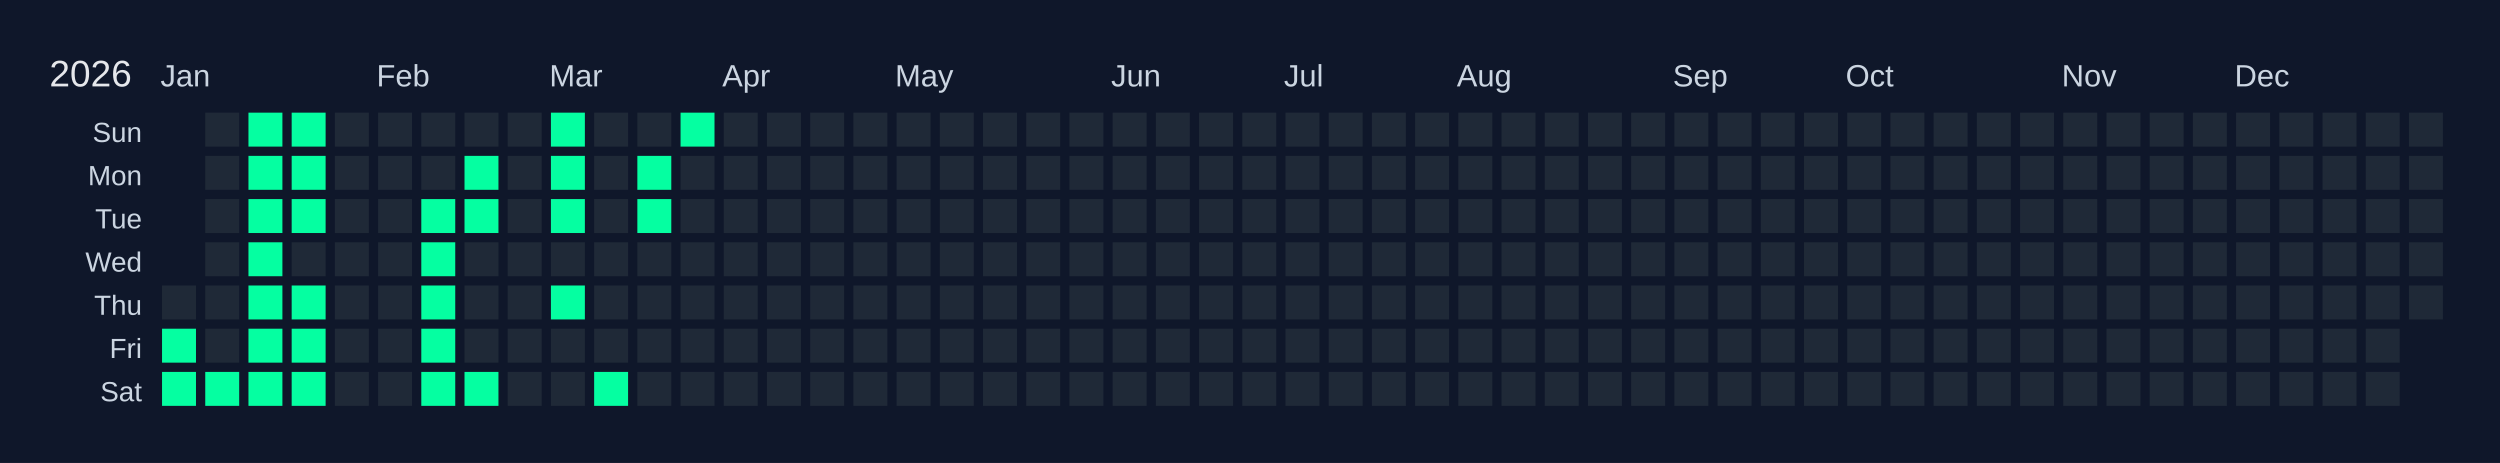
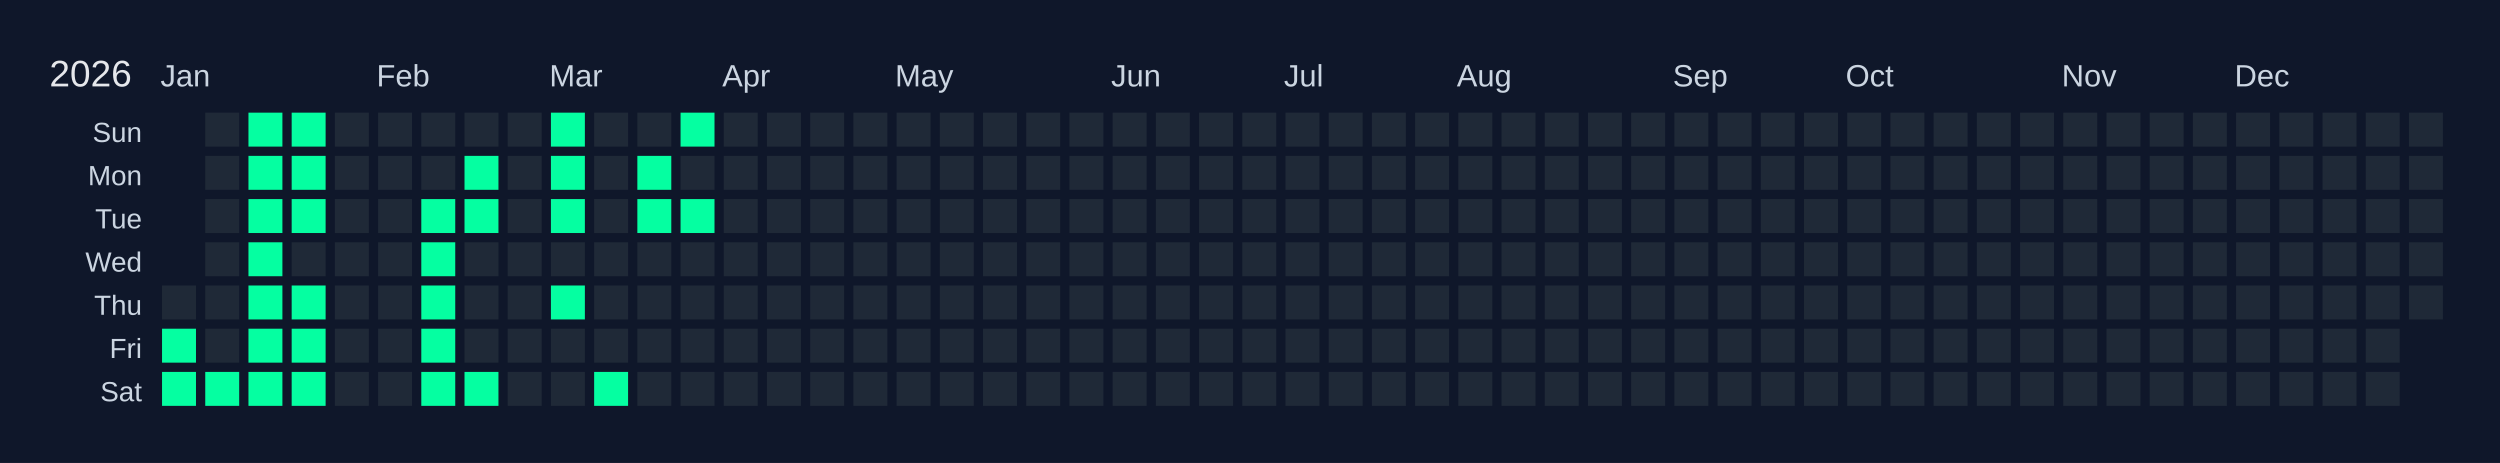
<svg xmlns="http://www.w3.org/2000/svg" width="810" height="150" viewBox="0 0 810 150">
  <rect width="810" height="150" fill="#0f172a" />
  <text x="16" y="28" font-size="12" fill="#e5e7eb" font-family="Arial, sans-serif">2026</text>
  <text x="52" y="28" font-size="10" fill="#cbd5e1" font-family="Arial, sans-serif">Jan</text>
  <text x="122" y="28" font-size="10" fill="#cbd5e1" font-family="Arial, sans-serif">Feb</text>
  <text x="178" y="28" font-size="10" fill="#cbd5e1" font-family="Arial, sans-serif">Mar</text>
  <text x="234" y="28" font-size="10" fill="#cbd5e1" font-family="Arial, sans-serif">Apr</text>
  <text x="290" y="28" font-size="10" fill="#cbd5e1" font-family="Arial, sans-serif">May</text>
  <text x="360" y="28" font-size="10" fill="#cbd5e1" font-family="Arial, sans-serif">Jun</text>
  <text x="416" y="28" font-size="10" fill="#cbd5e1" font-family="Arial, sans-serif">Jul</text>
  <text x="472" y="28" font-size="10" fill="#cbd5e1" font-family="Arial, sans-serif">Aug</text>
  <text x="542" y="28" font-size="10" fill="#cbd5e1" font-family="Arial, sans-serif">Sep</text>
  <text x="598" y="28" font-size="10" fill="#cbd5e1" font-family="Arial, sans-serif">Oct</text>
  <text x="668" y="28" font-size="10" fill="#cbd5e1" font-family="Arial, sans-serif">Nov</text>
  <text x="724" y="28" font-size="10" fill="#cbd5e1" font-family="Arial, sans-serif">Dec</text>
  <text x="46" y="46" font-size="9" fill="#cbd5e1" font-family="Arial, sans-serif" text-anchor="end">Sun</text>
  <text x="46" y="60" font-size="9" fill="#cbd5e1" font-family="Arial, sans-serif" text-anchor="end">Mon</text>
  <text x="46" y="74" font-size="9" fill="#cbd5e1" font-family="Arial, sans-serif" text-anchor="end">Tue</text>
  <text x="46" y="88" font-size="9" fill="#cbd5e1" font-family="Arial, sans-serif" text-anchor="end">Wed</text>
  <text x="46" y="102" font-size="9" fill="#cbd5e1" font-family="Arial, sans-serif" text-anchor="end">Thu</text>
  <text x="46" y="116" font-size="9" fill="#cbd5e1" font-family="Arial, sans-serif" text-anchor="end">Fri</text>
  <text x="46" y="130" font-size="9" fill="#cbd5e1" font-family="Arial, sans-serif" text-anchor="end">Sat</text>
  <g transform="translate(52,36)">
    <rect x="0" y="0" width="12" height="12" fill="#0f172a" stroke="#0f172a" stroke-width="1" />
    <rect x="0" y="14" width="12" height="12" fill="#0f172a" stroke="#0f172a" stroke-width="1" />
    <rect x="0" y="28" width="12" height="12" fill="#0f172a" stroke="#0f172a" stroke-width="1" />
    <rect x="0" y="42" width="12" height="12" fill="#0f172a" stroke="#0f172a" stroke-width="1" />
    <rect x="0" y="56" width="12" height="12" fill="#1f2937" stroke="#0f172a" stroke-width="1" data-date="2026-01-01" />
    <rect x="0" y="70" width="12" height="12" fill="#05ffa1" stroke="#0f172a" stroke-width="1" data-date="2026-01-02" />
    <rect x="0" y="84" width="12" height="12" fill="#05ffa1" stroke="#0f172a" stroke-width="1" data-date="2026-01-03" />
    <rect x="14" y="0" width="12" height="12" fill="#1f2937" stroke="#0f172a" stroke-width="1" data-date="2026-01-04" />
    <rect x="14" y="14" width="12" height="12" fill="#1f2937" stroke="#0f172a" stroke-width="1" data-date="2026-01-05" />
    <rect x="14" y="28" width="12" height="12" fill="#1f2937" stroke="#0f172a" stroke-width="1" data-date="2026-01-06" />
    <rect x="14" y="42" width="12" height="12" fill="#1f2937" stroke="#0f172a" stroke-width="1" data-date="2026-01-07" />
    <rect x="14" y="56" width="12" height="12" fill="#1f2937" stroke="#0f172a" stroke-width="1" data-date="2026-01-08" />
    <rect x="14" y="70" width="12" height="12" fill="#1f2937" stroke="#0f172a" stroke-width="1" data-date="2026-01-09" />
    <rect x="14" y="84" width="12" height="12" fill="#05ffa1" stroke="#0f172a" stroke-width="1" data-date="2026-01-10" />
    <rect x="28" y="0" width="12" height="12" fill="#05ffa1" stroke="#0f172a" stroke-width="1" data-date="2026-01-11" />
    <rect x="28" y="14" width="12" height="12" fill="#05ffa1" stroke="#0f172a" stroke-width="1" data-date="2026-01-12" />
    <rect x="28" y="28" width="12" height="12" fill="#05ffa1" stroke="#0f172a" stroke-width="1" data-date="2026-01-13" />
    <rect x="28" y="42" width="12" height="12" fill="#05ffa1" stroke="#0f172a" stroke-width="1" data-date="2026-01-14" />
    <rect x="28" y="56" width="12" height="12" fill="#05ffa1" stroke="#0f172a" stroke-width="1" data-date="2026-01-15" />
    <rect x="28" y="70" width="12" height="12" fill="#05ffa1" stroke="#0f172a" stroke-width="1" data-date="2026-01-16" />
    <rect x="28" y="84" width="12" height="12" fill="#05ffa1" stroke="#0f172a" stroke-width="1" data-date="2026-01-17" />
    <rect x="42" y="0" width="12" height="12" fill="#05ffa1" stroke="#0f172a" stroke-width="1" data-date="2026-01-18" />
    <rect x="42" y="14" width="12" height="12" fill="#05ffa1" stroke="#0f172a" stroke-width="1" data-date="2026-01-19" />
    <rect x="42" y="28" width="12" height="12" fill="#05ffa1" stroke="#0f172a" stroke-width="1" data-date="2026-01-20" />
    <rect x="42" y="42" width="12" height="12" fill="#1f2937" stroke="#0f172a" stroke-width="1" data-date="2026-01-21" />
    <rect x="42" y="56" width="12" height="12" fill="#05ffa1" stroke="#0f172a" stroke-width="1" data-date="2026-01-22" />
    <rect x="42" y="70" width="12" height="12" fill="#05ffa1" stroke="#0f172a" stroke-width="1" data-date="2026-01-23" />
    <rect x="42" y="84" width="12" height="12" fill="#05ffa1" stroke="#0f172a" stroke-width="1" data-date="2026-01-24" />
    <rect x="56" y="0" width="12" height="12" fill="#1f2937" stroke="#0f172a" stroke-width="1" data-date="2026-01-25" />
    <rect x="56" y="14" width="12" height="12" fill="#1f2937" stroke="#0f172a" stroke-width="1" data-date="2026-01-26" />
    <rect x="56" y="28" width="12" height="12" fill="#1f2937" stroke="#0f172a" stroke-width="1" data-date="2026-01-27" />
    <rect x="56" y="42" width="12" height="12" fill="#1f2937" stroke="#0f172a" stroke-width="1" data-date="2026-01-28" />
    <rect x="56" y="56" width="12" height="12" fill="#1f2937" stroke="#0f172a" stroke-width="1" data-date="2026-01-29" />
    <rect x="56" y="70" width="12" height="12" fill="#1f2937" stroke="#0f172a" stroke-width="1" data-date="2026-01-30" />
    <rect x="56" y="84" width="12" height="12" fill="#1f2937" stroke="#0f172a" stroke-width="1" data-date="2026-01-31" />
    <rect x="70" y="0" width="12" height="12" fill="#1f2937" stroke="#0f172a" stroke-width="1" data-date="2026-02-01" />
    <rect x="70" y="14" width="12" height="12" fill="#1f2937" stroke="#0f172a" stroke-width="1" data-date="2026-02-02" />
    <rect x="70" y="28" width="12" height="12" fill="#1f2937" stroke="#0f172a" stroke-width="1" data-date="2026-02-03" />
    <rect x="70" y="42" width="12" height="12" fill="#1f2937" stroke="#0f172a" stroke-width="1" data-date="2026-02-04" />
    <rect x="70" y="56" width="12" height="12" fill="#1f2937" stroke="#0f172a" stroke-width="1" data-date="2026-02-05" />
    <rect x="70" y="70" width="12" height="12" fill="#1f2937" stroke="#0f172a" stroke-width="1" data-date="2026-02-06" />
    <rect x="70" y="84" width="12" height="12" fill="#1f2937" stroke="#0f172a" stroke-width="1" data-date="2026-02-07" />
    <rect x="84" y="0" width="12" height="12" fill="#1f2937" stroke="#0f172a" stroke-width="1" data-date="2026-02-08" />
    <rect x="84" y="14" width="12" height="12" fill="#1f2937" stroke="#0f172a" stroke-width="1" data-date="2026-02-09" />
    <rect x="84" y="28" width="12" height="12" fill="#05ffa1" stroke="#0f172a" stroke-width="1" data-date="2026-02-10" />
    <rect x="84" y="42" width="12" height="12" fill="#05ffa1" stroke="#0f172a" stroke-width="1" data-date="2026-02-11" />
    <rect x="84" y="56" width="12" height="12" fill="#05ffa1" stroke="#0f172a" stroke-width="1" data-date="2026-02-12" />
    <rect x="84" y="70" width="12" height="12" fill="#05ffa1" stroke="#0f172a" stroke-width="1" data-date="2026-02-13" />
    <rect x="84" y="84" width="12" height="12" fill="#05ffa1" stroke="#0f172a" stroke-width="1" data-date="2026-02-14" />
    <rect x="98" y="0" width="12" height="12" fill="#1f2937" stroke="#0f172a" stroke-width="1" data-date="2026-02-15" />
    <rect x="98" y="14" width="12" height="12" fill="#05ffa1" stroke="#0f172a" stroke-width="1" data-date="2026-02-16" />
    <rect x="98" y="28" width="12" height="12" fill="#05ffa1" stroke="#0f172a" stroke-width="1" data-date="2026-02-17" />
    <rect x="98" y="42" width="12" height="12" fill="#1f2937" stroke="#0f172a" stroke-width="1" data-date="2026-02-18" />
    <rect x="98" y="56" width="12" height="12" fill="#1f2937" stroke="#0f172a" stroke-width="1" data-date="2026-02-19" />
    <rect x="98" y="70" width="12" height="12" fill="#1f2937" stroke="#0f172a" stroke-width="1" data-date="2026-02-20" />
    <rect x="98" y="84" width="12" height="12" fill="#05ffa1" stroke="#0f172a" stroke-width="1" data-date="2026-02-21" />
    <rect x="112" y="0" width="12" height="12" fill="#1f2937" stroke="#0f172a" stroke-width="1" data-date="2026-02-22" />
    <rect x="112" y="14" width="12" height="12" fill="#1f2937" stroke="#0f172a" stroke-width="1" data-date="2026-02-23" />
    <rect x="112" y="28" width="12" height="12" fill="#1f2937" stroke="#0f172a" stroke-width="1" data-date="2026-02-24" />
    <rect x="112" y="42" width="12" height="12" fill="#1f2937" stroke="#0f172a" stroke-width="1" data-date="2026-02-25" />
    <rect x="112" y="56" width="12" height="12" fill="#1f2937" stroke="#0f172a" stroke-width="1" data-date="2026-02-26" />
    <rect x="112" y="70" width="12" height="12" fill="#1f2937" stroke="#0f172a" stroke-width="1" data-date="2026-02-27" />
    <rect x="112" y="84" width="12" height="12" fill="#1f2937" stroke="#0f172a" stroke-width="1" data-date="2026-02-28" />
    <rect x="126" y="0" width="12" height="12" fill="#05ffa1" stroke="#0f172a" stroke-width="1" data-date="2026-03-01" />
    <rect x="126" y="14" width="12" height="12" fill="#05ffa1" stroke="#0f172a" stroke-width="1" data-date="2026-03-02" />
    <rect x="126" y="28" width="12" height="12" fill="#05ffa1" stroke="#0f172a" stroke-width="1" data-date="2026-03-03" />
    <rect x="126" y="42" width="12" height="12" fill="#1f2937" stroke="#0f172a" stroke-width="1" data-date="2026-03-04" />
    <rect x="126" y="56" width="12" height="12" fill="#05ffa1" stroke="#0f172a" stroke-width="1" data-date="2026-03-05" />
    <rect x="126" y="70" width="12" height="12" fill="#1f2937" stroke="#0f172a" stroke-width="1" data-date="2026-03-06" />
    <rect x="126" y="84" width="12" height="12" fill="#1f2937" stroke="#0f172a" stroke-width="1" data-date="2026-03-07" />
    <rect x="140" y="0" width="12" height="12" fill="#1f2937" stroke="#0f172a" stroke-width="1" data-date="2026-03-08" />
    <rect x="140" y="14" width="12" height="12" fill="#1f2937" stroke="#0f172a" stroke-width="1" data-date="2026-03-09" />
    <rect x="140" y="28" width="12" height="12" fill="#1f2937" stroke="#0f172a" stroke-width="1" data-date="2026-03-10" />
    <rect x="140" y="42" width="12" height="12" fill="#1f2937" stroke="#0f172a" stroke-width="1" data-date="2026-03-11" />
    <rect x="140" y="56" width="12" height="12" fill="#1f2937" stroke="#0f172a" stroke-width="1" data-date="2026-03-12" />
    <rect x="140" y="70" width="12" height="12" fill="#1f2937" stroke="#0f172a" stroke-width="1" data-date="2026-03-13" />
    <rect x="140" y="84" width="12" height="12" fill="#05ffa1" stroke="#0f172a" stroke-width="1" data-date="2026-03-14" />
    <rect x="154" y="0" width="12" height="12" fill="#1f2937" stroke="#0f172a" stroke-width="1" data-date="2026-03-15" />
    <rect x="154" y="14" width="12" height="12" fill="#05ffa1" stroke="#0f172a" stroke-width="1" data-date="2026-03-16" />
    <rect x="154" y="28" width="12" height="12" fill="#05ffa1" stroke="#0f172a" stroke-width="1" data-date="2026-03-17" />
    <rect x="154" y="42" width="12" height="12" fill="#1f2937" stroke="#0f172a" stroke-width="1" data-date="2026-03-18" />
    <rect x="154" y="56" width="12" height="12" fill="#1f2937" stroke="#0f172a" stroke-width="1" data-date="2026-03-19" />
    <rect x="154" y="70" width="12" height="12" fill="#1f2937" stroke="#0f172a" stroke-width="1" data-date="2026-03-20" />
    <rect x="154" y="84" width="12" height="12" fill="#1f2937" stroke="#0f172a" stroke-width="1" data-date="2026-03-21" />
    <rect x="168" y="0" width="12" height="12" fill="#05ffa1" stroke="#0f172a" stroke-width="1" data-date="2026-03-22" />
    <rect x="168" y="14" width="12" height="12" fill="#1f2937" stroke="#0f172a" stroke-width="1" data-date="2026-03-23" />
-     <rect x="168" y="28" width="12" height="12" fill="#1f2937" stroke="#0f172a" stroke-width="1" data-date="2026-03-24" />
+     <rect x="168" y="28" width="12" height="12" fill="#05ffa1" stroke="#0f172a" stroke-width="1" data-date="2026-03-24" />
    <rect x="168" y="42" width="12" height="12" fill="#1f2937" stroke="#0f172a" stroke-width="1" data-date="2026-03-25" />
    <rect x="168" y="56" width="12" height="12" fill="#1f2937" stroke="#0f172a" stroke-width="1" data-date="2026-03-26" />
    <rect x="168" y="70" width="12" height="12" fill="#1f2937" stroke="#0f172a" stroke-width="1" data-date="2026-03-27" />
    <rect x="168" y="84" width="12" height="12" fill="#1f2937" stroke="#0f172a" stroke-width="1" data-date="2026-03-28" />
    <rect x="182" y="0" width="12" height="12" fill="#1f2937" stroke="#0f172a" stroke-width="1" data-date="2026-03-29" />
    <rect x="182" y="14" width="12" height="12" fill="#1f2937" stroke="#0f172a" stroke-width="1" data-date="2026-03-30" />
    <rect x="182" y="28" width="12" height="12" fill="#1f2937" stroke="#0f172a" stroke-width="1" data-date="2026-03-31" />
    <rect x="182" y="42" width="12" height="12" fill="#1f2937" stroke="#0f172a" stroke-width="1" data-date="2026-04-01" />
    <rect x="182" y="56" width="12" height="12" fill="#1f2937" stroke="#0f172a" stroke-width="1" data-date="2026-04-02" />
    <rect x="182" y="70" width="12" height="12" fill="#1f2937" stroke="#0f172a" stroke-width="1" data-date="2026-04-03" />
    <rect x="182" y="84" width="12" height="12" fill="#1f2937" stroke="#0f172a" stroke-width="1" data-date="2026-04-04" />
    <rect x="196" y="0" width="12" height="12" fill="#1f2937" stroke="#0f172a" stroke-width="1" data-date="2026-04-05" />
    <rect x="196" y="14" width="12" height="12" fill="#1f2937" stroke="#0f172a" stroke-width="1" data-date="2026-04-06" />
    <rect x="196" y="28" width="12" height="12" fill="#1f2937" stroke="#0f172a" stroke-width="1" data-date="2026-04-07" />
    <rect x="196" y="42" width="12" height="12" fill="#1f2937" stroke="#0f172a" stroke-width="1" data-date="2026-04-08" />
    <rect x="196" y="56" width="12" height="12" fill="#1f2937" stroke="#0f172a" stroke-width="1" data-date="2026-04-09" />
    <rect x="196" y="70" width="12" height="12" fill="#1f2937" stroke="#0f172a" stroke-width="1" data-date="2026-04-10" />
    <rect x="196" y="84" width="12" height="12" fill="#1f2937" stroke="#0f172a" stroke-width="1" data-date="2026-04-11" />
    <rect x="210" y="0" width="12" height="12" fill="#1f2937" stroke="#0f172a" stroke-width="1" data-date="2026-04-12" />
    <rect x="210" y="14" width="12" height="12" fill="#1f2937" stroke="#0f172a" stroke-width="1" data-date="2026-04-13" />
    <rect x="210" y="28" width="12" height="12" fill="#1f2937" stroke="#0f172a" stroke-width="1" data-date="2026-04-14" />
    <rect x="210" y="42" width="12" height="12" fill="#1f2937" stroke="#0f172a" stroke-width="1" data-date="2026-04-15" />
    <rect x="210" y="56" width="12" height="12" fill="#1f2937" stroke="#0f172a" stroke-width="1" data-date="2026-04-16" />
    <rect x="210" y="70" width="12" height="12" fill="#1f2937" stroke="#0f172a" stroke-width="1" data-date="2026-04-17" />
    <rect x="210" y="84" width="12" height="12" fill="#1f2937" stroke="#0f172a" stroke-width="1" data-date="2026-04-18" />
    <rect x="224" y="0" width="12" height="12" fill="#1f2937" stroke="#0f172a" stroke-width="1" data-date="2026-04-19" />
    <rect x="224" y="14" width="12" height="12" fill="#1f2937" stroke="#0f172a" stroke-width="1" data-date="2026-04-20" />
    <rect x="224" y="28" width="12" height="12" fill="#1f2937" stroke="#0f172a" stroke-width="1" data-date="2026-04-21" />
    <rect x="224" y="42" width="12" height="12" fill="#1f2937" stroke="#0f172a" stroke-width="1" data-date="2026-04-22" />
    <rect x="224" y="56" width="12" height="12" fill="#1f2937" stroke="#0f172a" stroke-width="1" data-date="2026-04-23" />
    <rect x="224" y="70" width="12" height="12" fill="#1f2937" stroke="#0f172a" stroke-width="1" data-date="2026-04-24" />
    <rect x="224" y="84" width="12" height="12" fill="#1f2937" stroke="#0f172a" stroke-width="1" data-date="2026-04-25" />
    <rect x="238" y="0" width="12" height="12" fill="#1f2937" stroke="#0f172a" stroke-width="1" data-date="2026-04-26" />
    <rect x="238" y="14" width="12" height="12" fill="#1f2937" stroke="#0f172a" stroke-width="1" data-date="2026-04-27" />
    <rect x="238" y="28" width="12" height="12" fill="#1f2937" stroke="#0f172a" stroke-width="1" data-date="2026-04-28" />
    <rect x="238" y="42" width="12" height="12" fill="#1f2937" stroke="#0f172a" stroke-width="1" data-date="2026-04-29" />
    <rect x="238" y="56" width="12" height="12" fill="#1f2937" stroke="#0f172a" stroke-width="1" data-date="2026-04-30" />
    <rect x="238" y="70" width="12" height="12" fill="#1f2937" stroke="#0f172a" stroke-width="1" data-date="2026-05-01" />
    <rect x="238" y="84" width="12" height="12" fill="#1f2937" stroke="#0f172a" stroke-width="1" data-date="2026-05-02" />
    <rect x="252" y="0" width="12" height="12" fill="#1f2937" stroke="#0f172a" stroke-width="1" data-date="2026-05-03" />
    <rect x="252" y="14" width="12" height="12" fill="#1f2937" stroke="#0f172a" stroke-width="1" data-date="2026-05-04" />
    <rect x="252" y="28" width="12" height="12" fill="#1f2937" stroke="#0f172a" stroke-width="1" data-date="2026-05-05" />
    <rect x="252" y="42" width="12" height="12" fill="#1f2937" stroke="#0f172a" stroke-width="1" data-date="2026-05-06" />
    <rect x="252" y="56" width="12" height="12" fill="#1f2937" stroke="#0f172a" stroke-width="1" data-date="2026-05-07" />
    <rect x="252" y="70" width="12" height="12" fill="#1f2937" stroke="#0f172a" stroke-width="1" data-date="2026-05-08" />
    <rect x="252" y="84" width="12" height="12" fill="#1f2937" stroke="#0f172a" stroke-width="1" data-date="2026-05-09" />
    <rect x="266" y="0" width="12" height="12" fill="#1f2937" stroke="#0f172a" stroke-width="1" data-date="2026-05-10" />
    <rect x="266" y="14" width="12" height="12" fill="#1f2937" stroke="#0f172a" stroke-width="1" data-date="2026-05-11" />
    <rect x="266" y="28" width="12" height="12" fill="#1f2937" stroke="#0f172a" stroke-width="1" data-date="2026-05-12" />
    <rect x="266" y="42" width="12" height="12" fill="#1f2937" stroke="#0f172a" stroke-width="1" data-date="2026-05-13" />
    <rect x="266" y="56" width="12" height="12" fill="#1f2937" stroke="#0f172a" stroke-width="1" data-date="2026-05-14" />
    <rect x="266" y="70" width="12" height="12" fill="#1f2937" stroke="#0f172a" stroke-width="1" data-date="2026-05-15" />
    <rect x="266" y="84" width="12" height="12" fill="#1f2937" stroke="#0f172a" stroke-width="1" data-date="2026-05-16" />
    <rect x="280" y="0" width="12" height="12" fill="#1f2937" stroke="#0f172a" stroke-width="1" data-date="2026-05-17" />
    <rect x="280" y="14" width="12" height="12" fill="#1f2937" stroke="#0f172a" stroke-width="1" data-date="2026-05-18" />
    <rect x="280" y="28" width="12" height="12" fill="#1f2937" stroke="#0f172a" stroke-width="1" data-date="2026-05-19" />
    <rect x="280" y="42" width="12" height="12" fill="#1f2937" stroke="#0f172a" stroke-width="1" data-date="2026-05-20" />
    <rect x="280" y="56" width="12" height="12" fill="#1f2937" stroke="#0f172a" stroke-width="1" data-date="2026-05-21" />
    <rect x="280" y="70" width="12" height="12" fill="#1f2937" stroke="#0f172a" stroke-width="1" data-date="2026-05-22" />
    <rect x="280" y="84" width="12" height="12" fill="#1f2937" stroke="#0f172a" stroke-width="1" data-date="2026-05-23" />
    <rect x="294" y="0" width="12" height="12" fill="#1f2937" stroke="#0f172a" stroke-width="1" data-date="2026-05-24" />
    <rect x="294" y="14" width="12" height="12" fill="#1f2937" stroke="#0f172a" stroke-width="1" data-date="2026-05-25" />
    <rect x="294" y="28" width="12" height="12" fill="#1f2937" stroke="#0f172a" stroke-width="1" data-date="2026-05-26" />
    <rect x="294" y="42" width="12" height="12" fill="#1f2937" stroke="#0f172a" stroke-width="1" data-date="2026-05-27" />
    <rect x="294" y="56" width="12" height="12" fill="#1f2937" stroke="#0f172a" stroke-width="1" data-date="2026-05-28" />
    <rect x="294" y="70" width="12" height="12" fill="#1f2937" stroke="#0f172a" stroke-width="1" data-date="2026-05-29" />
    <rect x="294" y="84" width="12" height="12" fill="#1f2937" stroke="#0f172a" stroke-width="1" data-date="2026-05-30" />
    <rect x="308" y="0" width="12" height="12" fill="#1f2937" stroke="#0f172a" stroke-width="1" data-date="2026-05-31" />
    <rect x="308" y="14" width="12" height="12" fill="#1f2937" stroke="#0f172a" stroke-width="1" data-date="2026-06-01" />
    <rect x="308" y="28" width="12" height="12" fill="#1f2937" stroke="#0f172a" stroke-width="1" data-date="2026-06-02" />
    <rect x="308" y="42" width="12" height="12" fill="#1f2937" stroke="#0f172a" stroke-width="1" data-date="2026-06-03" />
    <rect x="308" y="56" width="12" height="12" fill="#1f2937" stroke="#0f172a" stroke-width="1" data-date="2026-06-04" />
    <rect x="308" y="70" width="12" height="12" fill="#1f2937" stroke="#0f172a" stroke-width="1" data-date="2026-06-05" />
    <rect x="308" y="84" width="12" height="12" fill="#1f2937" stroke="#0f172a" stroke-width="1" data-date="2026-06-06" />
    <rect x="322" y="0" width="12" height="12" fill="#1f2937" stroke="#0f172a" stroke-width="1" data-date="2026-06-07" />
    <rect x="322" y="14" width="12" height="12" fill="#1f2937" stroke="#0f172a" stroke-width="1" data-date="2026-06-08" />
    <rect x="322" y="28" width="12" height="12" fill="#1f2937" stroke="#0f172a" stroke-width="1" data-date="2026-06-09" />
    <rect x="322" y="42" width="12" height="12" fill="#1f2937" stroke="#0f172a" stroke-width="1" data-date="2026-06-10" />
    <rect x="322" y="56" width="12" height="12" fill="#1f2937" stroke="#0f172a" stroke-width="1" data-date="2026-06-11" />
    <rect x="322" y="70" width="12" height="12" fill="#1f2937" stroke="#0f172a" stroke-width="1" data-date="2026-06-12" />
    <rect x="322" y="84" width="12" height="12" fill="#1f2937" stroke="#0f172a" stroke-width="1" data-date="2026-06-13" />
    <rect x="336" y="0" width="12" height="12" fill="#1f2937" stroke="#0f172a" stroke-width="1" data-date="2026-06-14" />
    <rect x="336" y="14" width="12" height="12" fill="#1f2937" stroke="#0f172a" stroke-width="1" data-date="2026-06-15" />
    <rect x="336" y="28" width="12" height="12" fill="#1f2937" stroke="#0f172a" stroke-width="1" data-date="2026-06-16" />
    <rect x="336" y="42" width="12" height="12" fill="#1f2937" stroke="#0f172a" stroke-width="1" data-date="2026-06-17" />
    <rect x="336" y="56" width="12" height="12" fill="#1f2937" stroke="#0f172a" stroke-width="1" data-date="2026-06-18" />
    <rect x="336" y="70" width="12" height="12" fill="#1f2937" stroke="#0f172a" stroke-width="1" data-date="2026-06-19" />
    <rect x="336" y="84" width="12" height="12" fill="#1f2937" stroke="#0f172a" stroke-width="1" data-date="2026-06-20" />
    <rect x="350" y="0" width="12" height="12" fill="#1f2937" stroke="#0f172a" stroke-width="1" data-date="2026-06-21" />
    <rect x="350" y="14" width="12" height="12" fill="#1f2937" stroke="#0f172a" stroke-width="1" data-date="2026-06-22" />
    <rect x="350" y="28" width="12" height="12" fill="#1f2937" stroke="#0f172a" stroke-width="1" data-date="2026-06-23" />
    <rect x="350" y="42" width="12" height="12" fill="#1f2937" stroke="#0f172a" stroke-width="1" data-date="2026-06-24" />
    <rect x="350" y="56" width="12" height="12" fill="#1f2937" stroke="#0f172a" stroke-width="1" data-date="2026-06-25" />
    <rect x="350" y="70" width="12" height="12" fill="#1f2937" stroke="#0f172a" stroke-width="1" data-date="2026-06-26" />
    <rect x="350" y="84" width="12" height="12" fill="#1f2937" stroke="#0f172a" stroke-width="1" data-date="2026-06-27" />
    <rect x="364" y="0" width="12" height="12" fill="#1f2937" stroke="#0f172a" stroke-width="1" data-date="2026-06-28" />
    <rect x="364" y="14" width="12" height="12" fill="#1f2937" stroke="#0f172a" stroke-width="1" data-date="2026-06-29" />
    <rect x="364" y="28" width="12" height="12" fill="#1f2937" stroke="#0f172a" stroke-width="1" data-date="2026-06-30" />
    <rect x="364" y="42" width="12" height="12" fill="#1f2937" stroke="#0f172a" stroke-width="1" data-date="2026-07-01" />
    <rect x="364" y="56" width="12" height="12" fill="#1f2937" stroke="#0f172a" stroke-width="1" data-date="2026-07-02" />
    <rect x="364" y="70" width="12" height="12" fill="#1f2937" stroke="#0f172a" stroke-width="1" data-date="2026-07-03" />
    <rect x="364" y="84" width="12" height="12" fill="#1f2937" stroke="#0f172a" stroke-width="1" data-date="2026-07-04" />
    <rect x="378" y="0" width="12" height="12" fill="#1f2937" stroke="#0f172a" stroke-width="1" data-date="2026-07-05" />
    <rect x="378" y="14" width="12" height="12" fill="#1f2937" stroke="#0f172a" stroke-width="1" data-date="2026-07-06" />
    <rect x="378" y="28" width="12" height="12" fill="#1f2937" stroke="#0f172a" stroke-width="1" data-date="2026-07-07" />
    <rect x="378" y="42" width="12" height="12" fill="#1f2937" stroke="#0f172a" stroke-width="1" data-date="2026-07-08" />
    <rect x="378" y="56" width="12" height="12" fill="#1f2937" stroke="#0f172a" stroke-width="1" data-date="2026-07-09" />
    <rect x="378" y="70" width="12" height="12" fill="#1f2937" stroke="#0f172a" stroke-width="1" data-date="2026-07-10" />
    <rect x="378" y="84" width="12" height="12" fill="#1f2937" stroke="#0f172a" stroke-width="1" data-date="2026-07-11" />
    <rect x="392" y="0" width="12" height="12" fill="#1f2937" stroke="#0f172a" stroke-width="1" data-date="2026-07-12" />
    <rect x="392" y="14" width="12" height="12" fill="#1f2937" stroke="#0f172a" stroke-width="1" data-date="2026-07-13" />
    <rect x="392" y="28" width="12" height="12" fill="#1f2937" stroke="#0f172a" stroke-width="1" data-date="2026-07-14" />
    <rect x="392" y="42" width="12" height="12" fill="#1f2937" stroke="#0f172a" stroke-width="1" data-date="2026-07-15" />
    <rect x="392" y="56" width="12" height="12" fill="#1f2937" stroke="#0f172a" stroke-width="1" data-date="2026-07-16" />
    <rect x="392" y="70" width="12" height="12" fill="#1f2937" stroke="#0f172a" stroke-width="1" data-date="2026-07-17" />
    <rect x="392" y="84" width="12" height="12" fill="#1f2937" stroke="#0f172a" stroke-width="1" data-date="2026-07-18" />
    <rect x="406" y="0" width="12" height="12" fill="#1f2937" stroke="#0f172a" stroke-width="1" data-date="2026-07-19" />
    <rect x="406" y="14" width="12" height="12" fill="#1f2937" stroke="#0f172a" stroke-width="1" data-date="2026-07-20" />
    <rect x="406" y="28" width="12" height="12" fill="#1f2937" stroke="#0f172a" stroke-width="1" data-date="2026-07-21" />
    <rect x="406" y="42" width="12" height="12" fill="#1f2937" stroke="#0f172a" stroke-width="1" data-date="2026-07-22" />
    <rect x="406" y="56" width="12" height="12" fill="#1f2937" stroke="#0f172a" stroke-width="1" data-date="2026-07-23" />
    <rect x="406" y="70" width="12" height="12" fill="#1f2937" stroke="#0f172a" stroke-width="1" data-date="2026-07-24" />
    <rect x="406" y="84" width="12" height="12" fill="#1f2937" stroke="#0f172a" stroke-width="1" data-date="2026-07-25" />
    <rect x="420" y="0" width="12" height="12" fill="#1f2937" stroke="#0f172a" stroke-width="1" data-date="2026-07-26" />
    <rect x="420" y="14" width="12" height="12" fill="#1f2937" stroke="#0f172a" stroke-width="1" data-date="2026-07-27" />
    <rect x="420" y="28" width="12" height="12" fill="#1f2937" stroke="#0f172a" stroke-width="1" data-date="2026-07-28" />
    <rect x="420" y="42" width="12" height="12" fill="#1f2937" stroke="#0f172a" stroke-width="1" data-date="2026-07-29" />
    <rect x="420" y="56" width="12" height="12" fill="#1f2937" stroke="#0f172a" stroke-width="1" data-date="2026-07-30" />
    <rect x="420" y="70" width="12" height="12" fill="#1f2937" stroke="#0f172a" stroke-width="1" data-date="2026-07-31" />
    <rect x="420" y="84" width="12" height="12" fill="#1f2937" stroke="#0f172a" stroke-width="1" data-date="2026-08-01" />
    <rect x="434" y="0" width="12" height="12" fill="#1f2937" stroke="#0f172a" stroke-width="1" data-date="2026-08-02" />
    <rect x="434" y="14" width="12" height="12" fill="#1f2937" stroke="#0f172a" stroke-width="1" data-date="2026-08-03" />
    <rect x="434" y="28" width="12" height="12" fill="#1f2937" stroke="#0f172a" stroke-width="1" data-date="2026-08-04" />
    <rect x="434" y="42" width="12" height="12" fill="#1f2937" stroke="#0f172a" stroke-width="1" data-date="2026-08-05" />
    <rect x="434" y="56" width="12" height="12" fill="#1f2937" stroke="#0f172a" stroke-width="1" data-date="2026-08-06" />
    <rect x="434" y="70" width="12" height="12" fill="#1f2937" stroke="#0f172a" stroke-width="1" data-date="2026-08-07" />
    <rect x="434" y="84" width="12" height="12" fill="#1f2937" stroke="#0f172a" stroke-width="1" data-date="2026-08-08" />
    <rect x="448" y="0" width="12" height="12" fill="#1f2937" stroke="#0f172a" stroke-width="1" data-date="2026-08-09" />
    <rect x="448" y="14" width="12" height="12" fill="#1f2937" stroke="#0f172a" stroke-width="1" data-date="2026-08-10" />
    <rect x="448" y="28" width="12" height="12" fill="#1f2937" stroke="#0f172a" stroke-width="1" data-date="2026-08-11" />
    <rect x="448" y="42" width="12" height="12" fill="#1f2937" stroke="#0f172a" stroke-width="1" data-date="2026-08-12" />
    <rect x="448" y="56" width="12" height="12" fill="#1f2937" stroke="#0f172a" stroke-width="1" data-date="2026-08-13" />
    <rect x="448" y="70" width="12" height="12" fill="#1f2937" stroke="#0f172a" stroke-width="1" data-date="2026-08-14" />
    <rect x="448" y="84" width="12" height="12" fill="#1f2937" stroke="#0f172a" stroke-width="1" data-date="2026-08-15" />
    <rect x="462" y="0" width="12" height="12" fill="#1f2937" stroke="#0f172a" stroke-width="1" data-date="2026-08-16" />
    <rect x="462" y="14" width="12" height="12" fill="#1f2937" stroke="#0f172a" stroke-width="1" data-date="2026-08-17" />
    <rect x="462" y="28" width="12" height="12" fill="#1f2937" stroke="#0f172a" stroke-width="1" data-date="2026-08-18" />
    <rect x="462" y="42" width="12" height="12" fill="#1f2937" stroke="#0f172a" stroke-width="1" data-date="2026-08-19" />
    <rect x="462" y="56" width="12" height="12" fill="#1f2937" stroke="#0f172a" stroke-width="1" data-date="2026-08-20" />
    <rect x="462" y="70" width="12" height="12" fill="#1f2937" stroke="#0f172a" stroke-width="1" data-date="2026-08-21" />
    <rect x="462" y="84" width="12" height="12" fill="#1f2937" stroke="#0f172a" stroke-width="1" data-date="2026-08-22" />
    <rect x="476" y="0" width="12" height="12" fill="#1f2937" stroke="#0f172a" stroke-width="1" data-date="2026-08-23" />
    <rect x="476" y="14" width="12" height="12" fill="#1f2937" stroke="#0f172a" stroke-width="1" data-date="2026-08-24" />
    <rect x="476" y="28" width="12" height="12" fill="#1f2937" stroke="#0f172a" stroke-width="1" data-date="2026-08-25" />
    <rect x="476" y="42" width="12" height="12" fill="#1f2937" stroke="#0f172a" stroke-width="1" data-date="2026-08-26" />
    <rect x="476" y="56" width="12" height="12" fill="#1f2937" stroke="#0f172a" stroke-width="1" data-date="2026-08-27" />
    <rect x="476" y="70" width="12" height="12" fill="#1f2937" stroke="#0f172a" stroke-width="1" data-date="2026-08-28" />
    <rect x="476" y="84" width="12" height="12" fill="#1f2937" stroke="#0f172a" stroke-width="1" data-date="2026-08-29" />
    <rect x="490" y="0" width="12" height="12" fill="#1f2937" stroke="#0f172a" stroke-width="1" data-date="2026-08-30" />
    <rect x="490" y="14" width="12" height="12" fill="#1f2937" stroke="#0f172a" stroke-width="1" data-date="2026-08-31" />
    <rect x="490" y="28" width="12" height="12" fill="#1f2937" stroke="#0f172a" stroke-width="1" data-date="2026-09-01" />
    <rect x="490" y="42" width="12" height="12" fill="#1f2937" stroke="#0f172a" stroke-width="1" data-date="2026-09-02" />
    <rect x="490" y="56" width="12" height="12" fill="#1f2937" stroke="#0f172a" stroke-width="1" data-date="2026-09-03" />
    <rect x="490" y="70" width="12" height="12" fill="#1f2937" stroke="#0f172a" stroke-width="1" data-date="2026-09-04" />
    <rect x="490" y="84" width="12" height="12" fill="#1f2937" stroke="#0f172a" stroke-width="1" data-date="2026-09-05" />
    <rect x="504" y="0" width="12" height="12" fill="#1f2937" stroke="#0f172a" stroke-width="1" data-date="2026-09-06" />
    <rect x="504" y="14" width="12" height="12" fill="#1f2937" stroke="#0f172a" stroke-width="1" data-date="2026-09-07" />
    <rect x="504" y="28" width="12" height="12" fill="#1f2937" stroke="#0f172a" stroke-width="1" data-date="2026-09-08" />
    <rect x="504" y="42" width="12" height="12" fill="#1f2937" stroke="#0f172a" stroke-width="1" data-date="2026-09-09" />
    <rect x="504" y="56" width="12" height="12" fill="#1f2937" stroke="#0f172a" stroke-width="1" data-date="2026-09-10" />
    <rect x="504" y="70" width="12" height="12" fill="#1f2937" stroke="#0f172a" stroke-width="1" data-date="2026-09-11" />
    <rect x="504" y="84" width="12" height="12" fill="#1f2937" stroke="#0f172a" stroke-width="1" data-date="2026-09-12" />
    <rect x="518" y="0" width="12" height="12" fill="#1f2937" stroke="#0f172a" stroke-width="1" data-date="2026-09-13" />
    <rect x="518" y="14" width="12" height="12" fill="#1f2937" stroke="#0f172a" stroke-width="1" data-date="2026-09-14" />
    <rect x="518" y="28" width="12" height="12" fill="#1f2937" stroke="#0f172a" stroke-width="1" data-date="2026-09-15" />
    <rect x="518" y="42" width="12" height="12" fill="#1f2937" stroke="#0f172a" stroke-width="1" data-date="2026-09-16" />
    <rect x="518" y="56" width="12" height="12" fill="#1f2937" stroke="#0f172a" stroke-width="1" data-date="2026-09-17" />
    <rect x="518" y="70" width="12" height="12" fill="#1f2937" stroke="#0f172a" stroke-width="1" data-date="2026-09-18" />
    <rect x="518" y="84" width="12" height="12" fill="#1f2937" stroke="#0f172a" stroke-width="1" data-date="2026-09-19" />
    <rect x="532" y="0" width="12" height="12" fill="#1f2937" stroke="#0f172a" stroke-width="1" data-date="2026-09-20" />
    <rect x="532" y="14" width="12" height="12" fill="#1f2937" stroke="#0f172a" stroke-width="1" data-date="2026-09-21" />
    <rect x="532" y="28" width="12" height="12" fill="#1f2937" stroke="#0f172a" stroke-width="1" data-date="2026-09-22" />
    <rect x="532" y="42" width="12" height="12" fill="#1f2937" stroke="#0f172a" stroke-width="1" data-date="2026-09-23" />
    <rect x="532" y="56" width="12" height="12" fill="#1f2937" stroke="#0f172a" stroke-width="1" data-date="2026-09-24" />
    <rect x="532" y="70" width="12" height="12" fill="#1f2937" stroke="#0f172a" stroke-width="1" data-date="2026-09-25" />
    <rect x="532" y="84" width="12" height="12" fill="#1f2937" stroke="#0f172a" stroke-width="1" data-date="2026-09-26" />
    <rect x="546" y="0" width="12" height="12" fill="#1f2937" stroke="#0f172a" stroke-width="1" data-date="2026-09-27" />
    <rect x="546" y="14" width="12" height="12" fill="#1f2937" stroke="#0f172a" stroke-width="1" data-date="2026-09-28" />
    <rect x="546" y="28" width="12" height="12" fill="#1f2937" stroke="#0f172a" stroke-width="1" data-date="2026-09-29" />
    <rect x="546" y="42" width="12" height="12" fill="#1f2937" stroke="#0f172a" stroke-width="1" data-date="2026-09-30" />
    <rect x="546" y="56" width="12" height="12" fill="#1f2937" stroke="#0f172a" stroke-width="1" data-date="2026-10-01" />
    <rect x="546" y="70" width="12" height="12" fill="#1f2937" stroke="#0f172a" stroke-width="1" data-date="2026-10-02" />
    <rect x="546" y="84" width="12" height="12" fill="#1f2937" stroke="#0f172a" stroke-width="1" data-date="2026-10-03" />
    <rect x="560" y="0" width="12" height="12" fill="#1f2937" stroke="#0f172a" stroke-width="1" data-date="2026-10-04" />
    <rect x="560" y="14" width="12" height="12" fill="#1f2937" stroke="#0f172a" stroke-width="1" data-date="2026-10-05" />
    <rect x="560" y="28" width="12" height="12" fill="#1f2937" stroke="#0f172a" stroke-width="1" data-date="2026-10-06" />
    <rect x="560" y="42" width="12" height="12" fill="#1f2937" stroke="#0f172a" stroke-width="1" data-date="2026-10-07" />
    <rect x="560" y="56" width="12" height="12" fill="#1f2937" stroke="#0f172a" stroke-width="1" data-date="2026-10-08" />
    <rect x="560" y="70" width="12" height="12" fill="#1f2937" stroke="#0f172a" stroke-width="1" data-date="2026-10-09" />
    <rect x="560" y="84" width="12" height="12" fill="#1f2937" stroke="#0f172a" stroke-width="1" data-date="2026-10-10" />
    <rect x="574" y="0" width="12" height="12" fill="#1f2937" stroke="#0f172a" stroke-width="1" data-date="2026-10-11" />
    <rect x="574" y="14" width="12" height="12" fill="#1f2937" stroke="#0f172a" stroke-width="1" data-date="2026-10-12" />
    <rect x="574" y="28" width="12" height="12" fill="#1f2937" stroke="#0f172a" stroke-width="1" data-date="2026-10-13" />
    <rect x="574" y="42" width="12" height="12" fill="#1f2937" stroke="#0f172a" stroke-width="1" data-date="2026-10-14" />
    <rect x="574" y="56" width="12" height="12" fill="#1f2937" stroke="#0f172a" stroke-width="1" data-date="2026-10-15" />
    <rect x="574" y="70" width="12" height="12" fill="#1f2937" stroke="#0f172a" stroke-width="1" data-date="2026-10-16" />
    <rect x="574" y="84" width="12" height="12" fill="#1f2937" stroke="#0f172a" stroke-width="1" data-date="2026-10-17" />
    <rect x="588" y="0" width="12" height="12" fill="#1f2937" stroke="#0f172a" stroke-width="1" data-date="2026-10-18" />
    <rect x="588" y="14" width="12" height="12" fill="#1f2937" stroke="#0f172a" stroke-width="1" data-date="2026-10-19" />
    <rect x="588" y="28" width="12" height="12" fill="#1f2937" stroke="#0f172a" stroke-width="1" data-date="2026-10-20" />
    <rect x="588" y="42" width="12" height="12" fill="#1f2937" stroke="#0f172a" stroke-width="1" data-date="2026-10-21" />
    <rect x="588" y="56" width="12" height="12" fill="#1f2937" stroke="#0f172a" stroke-width="1" data-date="2026-10-22" />
    <rect x="588" y="70" width="12" height="12" fill="#1f2937" stroke="#0f172a" stroke-width="1" data-date="2026-10-23" />
    <rect x="588" y="84" width="12" height="12" fill="#1f2937" stroke="#0f172a" stroke-width="1" data-date="2026-10-24" />
    <rect x="602" y="0" width="12" height="12" fill="#1f2937" stroke="#0f172a" stroke-width="1" data-date="2026-10-25" />
    <rect x="602" y="14" width="12" height="12" fill="#1f2937" stroke="#0f172a" stroke-width="1" data-date="2026-10-26" />
    <rect x="602" y="28" width="12" height="12" fill="#1f2937" stroke="#0f172a" stroke-width="1" data-date="2026-10-27" />
    <rect x="602" y="42" width="12" height="12" fill="#1f2937" stroke="#0f172a" stroke-width="1" data-date="2026-10-28" />
    <rect x="602" y="56" width="12" height="12" fill="#1f2937" stroke="#0f172a" stroke-width="1" data-date="2026-10-29" />
    <rect x="602" y="70" width="12" height="12" fill="#1f2937" stroke="#0f172a" stroke-width="1" data-date="2026-10-30" />
    <rect x="602" y="84" width="12" height="12" fill="#1f2937" stroke="#0f172a" stroke-width="1" data-date="2026-10-31" />
    <rect x="616" y="0" width="12" height="12" fill="#1f2937" stroke="#0f172a" stroke-width="1" data-date="2026-11-01" />
    <rect x="616" y="14" width="12" height="12" fill="#1f2937" stroke="#0f172a" stroke-width="1" data-date="2026-11-02" />
    <rect x="616" y="28" width="12" height="12" fill="#1f2937" stroke="#0f172a" stroke-width="1" data-date="2026-11-03" />
    <rect x="616" y="42" width="12" height="12" fill="#1f2937" stroke="#0f172a" stroke-width="1" data-date="2026-11-04" />
    <rect x="616" y="56" width="12" height="12" fill="#1f2937" stroke="#0f172a" stroke-width="1" data-date="2026-11-05" />
    <rect x="616" y="70" width="12" height="12" fill="#1f2937" stroke="#0f172a" stroke-width="1" data-date="2026-11-06" />
    <rect x="616" y="84" width="12" height="12" fill="#1f2937" stroke="#0f172a" stroke-width="1" data-date="2026-11-07" />
    <rect x="630" y="0" width="12" height="12" fill="#1f2937" stroke="#0f172a" stroke-width="1" data-date="2026-11-08" />
    <rect x="630" y="14" width="12" height="12" fill="#1f2937" stroke="#0f172a" stroke-width="1" data-date="2026-11-09" />
    <rect x="630" y="28" width="12" height="12" fill="#1f2937" stroke="#0f172a" stroke-width="1" data-date="2026-11-10" />
    <rect x="630" y="42" width="12" height="12" fill="#1f2937" stroke="#0f172a" stroke-width="1" data-date="2026-11-11" />
    <rect x="630" y="56" width="12" height="12" fill="#1f2937" stroke="#0f172a" stroke-width="1" data-date="2026-11-12" />
    <rect x="630" y="70" width="12" height="12" fill="#1f2937" stroke="#0f172a" stroke-width="1" data-date="2026-11-13" />
    <rect x="630" y="84" width="12" height="12" fill="#1f2937" stroke="#0f172a" stroke-width="1" data-date="2026-11-14" />
    <rect x="644" y="0" width="12" height="12" fill="#1f2937" stroke="#0f172a" stroke-width="1" data-date="2026-11-15" />
    <rect x="644" y="14" width="12" height="12" fill="#1f2937" stroke="#0f172a" stroke-width="1" data-date="2026-11-16" />
    <rect x="644" y="28" width="12" height="12" fill="#1f2937" stroke="#0f172a" stroke-width="1" data-date="2026-11-17" />
    <rect x="644" y="42" width="12" height="12" fill="#1f2937" stroke="#0f172a" stroke-width="1" data-date="2026-11-18" />
    <rect x="644" y="56" width="12" height="12" fill="#1f2937" stroke="#0f172a" stroke-width="1" data-date="2026-11-19" />
    <rect x="644" y="70" width="12" height="12" fill="#1f2937" stroke="#0f172a" stroke-width="1" data-date="2026-11-20" />
    <rect x="644" y="84" width="12" height="12" fill="#1f2937" stroke="#0f172a" stroke-width="1" data-date="2026-11-21" />
    <rect x="658" y="0" width="12" height="12" fill="#1f2937" stroke="#0f172a" stroke-width="1" data-date="2026-11-22" />
    <rect x="658" y="14" width="12" height="12" fill="#1f2937" stroke="#0f172a" stroke-width="1" data-date="2026-11-23" />
    <rect x="658" y="28" width="12" height="12" fill="#1f2937" stroke="#0f172a" stroke-width="1" data-date="2026-11-24" />
    <rect x="658" y="42" width="12" height="12" fill="#1f2937" stroke="#0f172a" stroke-width="1" data-date="2026-11-25" />
    <rect x="658" y="56" width="12" height="12" fill="#1f2937" stroke="#0f172a" stroke-width="1" data-date="2026-11-26" />
    <rect x="658" y="70" width="12" height="12" fill="#1f2937" stroke="#0f172a" stroke-width="1" data-date="2026-11-27" />
    <rect x="658" y="84" width="12" height="12" fill="#1f2937" stroke="#0f172a" stroke-width="1" data-date="2026-11-28" />
    <rect x="672" y="0" width="12" height="12" fill="#1f2937" stroke="#0f172a" stroke-width="1" data-date="2026-11-29" />
    <rect x="672" y="14" width="12" height="12" fill="#1f2937" stroke="#0f172a" stroke-width="1" data-date="2026-11-30" />
    <rect x="672" y="28" width="12" height="12" fill="#1f2937" stroke="#0f172a" stroke-width="1" data-date="2026-12-01" />
    <rect x="672" y="42" width="12" height="12" fill="#1f2937" stroke="#0f172a" stroke-width="1" data-date="2026-12-02" />
    <rect x="672" y="56" width="12" height="12" fill="#1f2937" stroke="#0f172a" stroke-width="1" data-date="2026-12-03" />
    <rect x="672" y="70" width="12" height="12" fill="#1f2937" stroke="#0f172a" stroke-width="1" data-date="2026-12-04" />
    <rect x="672" y="84" width="12" height="12" fill="#1f2937" stroke="#0f172a" stroke-width="1" data-date="2026-12-05" />
    <rect x="686" y="0" width="12" height="12" fill="#1f2937" stroke="#0f172a" stroke-width="1" data-date="2026-12-06" />
    <rect x="686" y="14" width="12" height="12" fill="#1f2937" stroke="#0f172a" stroke-width="1" data-date="2026-12-07" />
    <rect x="686" y="28" width="12" height="12" fill="#1f2937" stroke="#0f172a" stroke-width="1" data-date="2026-12-08" />
    <rect x="686" y="42" width="12" height="12" fill="#1f2937" stroke="#0f172a" stroke-width="1" data-date="2026-12-09" />
    <rect x="686" y="56" width="12" height="12" fill="#1f2937" stroke="#0f172a" stroke-width="1" data-date="2026-12-10" />
    <rect x="686" y="70" width="12" height="12" fill="#1f2937" stroke="#0f172a" stroke-width="1" data-date="2026-12-11" />
    <rect x="686" y="84" width="12" height="12" fill="#1f2937" stroke="#0f172a" stroke-width="1" data-date="2026-12-12" />
    <rect x="700" y="0" width="12" height="12" fill="#1f2937" stroke="#0f172a" stroke-width="1" data-date="2026-12-13" />
    <rect x="700" y="14" width="12" height="12" fill="#1f2937" stroke="#0f172a" stroke-width="1" data-date="2026-12-14" />
    <rect x="700" y="28" width="12" height="12" fill="#1f2937" stroke="#0f172a" stroke-width="1" data-date="2026-12-15" />
    <rect x="700" y="42" width="12" height="12" fill="#1f2937" stroke="#0f172a" stroke-width="1" data-date="2026-12-16" />
    <rect x="700" y="56" width="12" height="12" fill="#1f2937" stroke="#0f172a" stroke-width="1" data-date="2026-12-17" />
    <rect x="700" y="70" width="12" height="12" fill="#1f2937" stroke="#0f172a" stroke-width="1" data-date="2026-12-18" />
    <rect x="700" y="84" width="12" height="12" fill="#1f2937" stroke="#0f172a" stroke-width="1" data-date="2026-12-19" />
    <rect x="714" y="0" width="12" height="12" fill="#1f2937" stroke="#0f172a" stroke-width="1" data-date="2026-12-20" />
    <rect x="714" y="14" width="12" height="12" fill="#1f2937" stroke="#0f172a" stroke-width="1" data-date="2026-12-21" />
    <rect x="714" y="28" width="12" height="12" fill="#1f2937" stroke="#0f172a" stroke-width="1" data-date="2026-12-22" />
    <rect x="714" y="42" width="12" height="12" fill="#1f2937" stroke="#0f172a" stroke-width="1" data-date="2026-12-23" />
    <rect x="714" y="56" width="12" height="12" fill="#1f2937" stroke="#0f172a" stroke-width="1" data-date="2026-12-24" />
    <rect x="714" y="70" width="12" height="12" fill="#1f2937" stroke="#0f172a" stroke-width="1" data-date="2026-12-25" />
    <rect x="714" y="84" width="12" height="12" fill="#1f2937" stroke="#0f172a" stroke-width="1" data-date="2026-12-26" />
    <rect x="728" y="0" width="12" height="12" fill="#1f2937" stroke="#0f172a" stroke-width="1" data-date="2026-12-27" />
    <rect x="728" y="14" width="12" height="12" fill="#1f2937" stroke="#0f172a" stroke-width="1" data-date="2026-12-28" />
    <rect x="728" y="28" width="12" height="12" fill="#1f2937" stroke="#0f172a" stroke-width="1" data-date="2026-12-29" />
    <rect x="728" y="42" width="12" height="12" fill="#1f2937" stroke="#0f172a" stroke-width="1" data-date="2026-12-30" />
    <rect x="728" y="56" width="12" height="12" fill="#1f2937" stroke="#0f172a" stroke-width="1" data-date="2026-12-31" />
    <rect x="728" y="70" width="12" height="12" fill="#0f172a" stroke="#0f172a" stroke-width="1" />
    <rect x="728" y="84" width="12" height="12" fill="#0f172a" stroke="#0f172a" stroke-width="1" />
  </g>
</svg>
